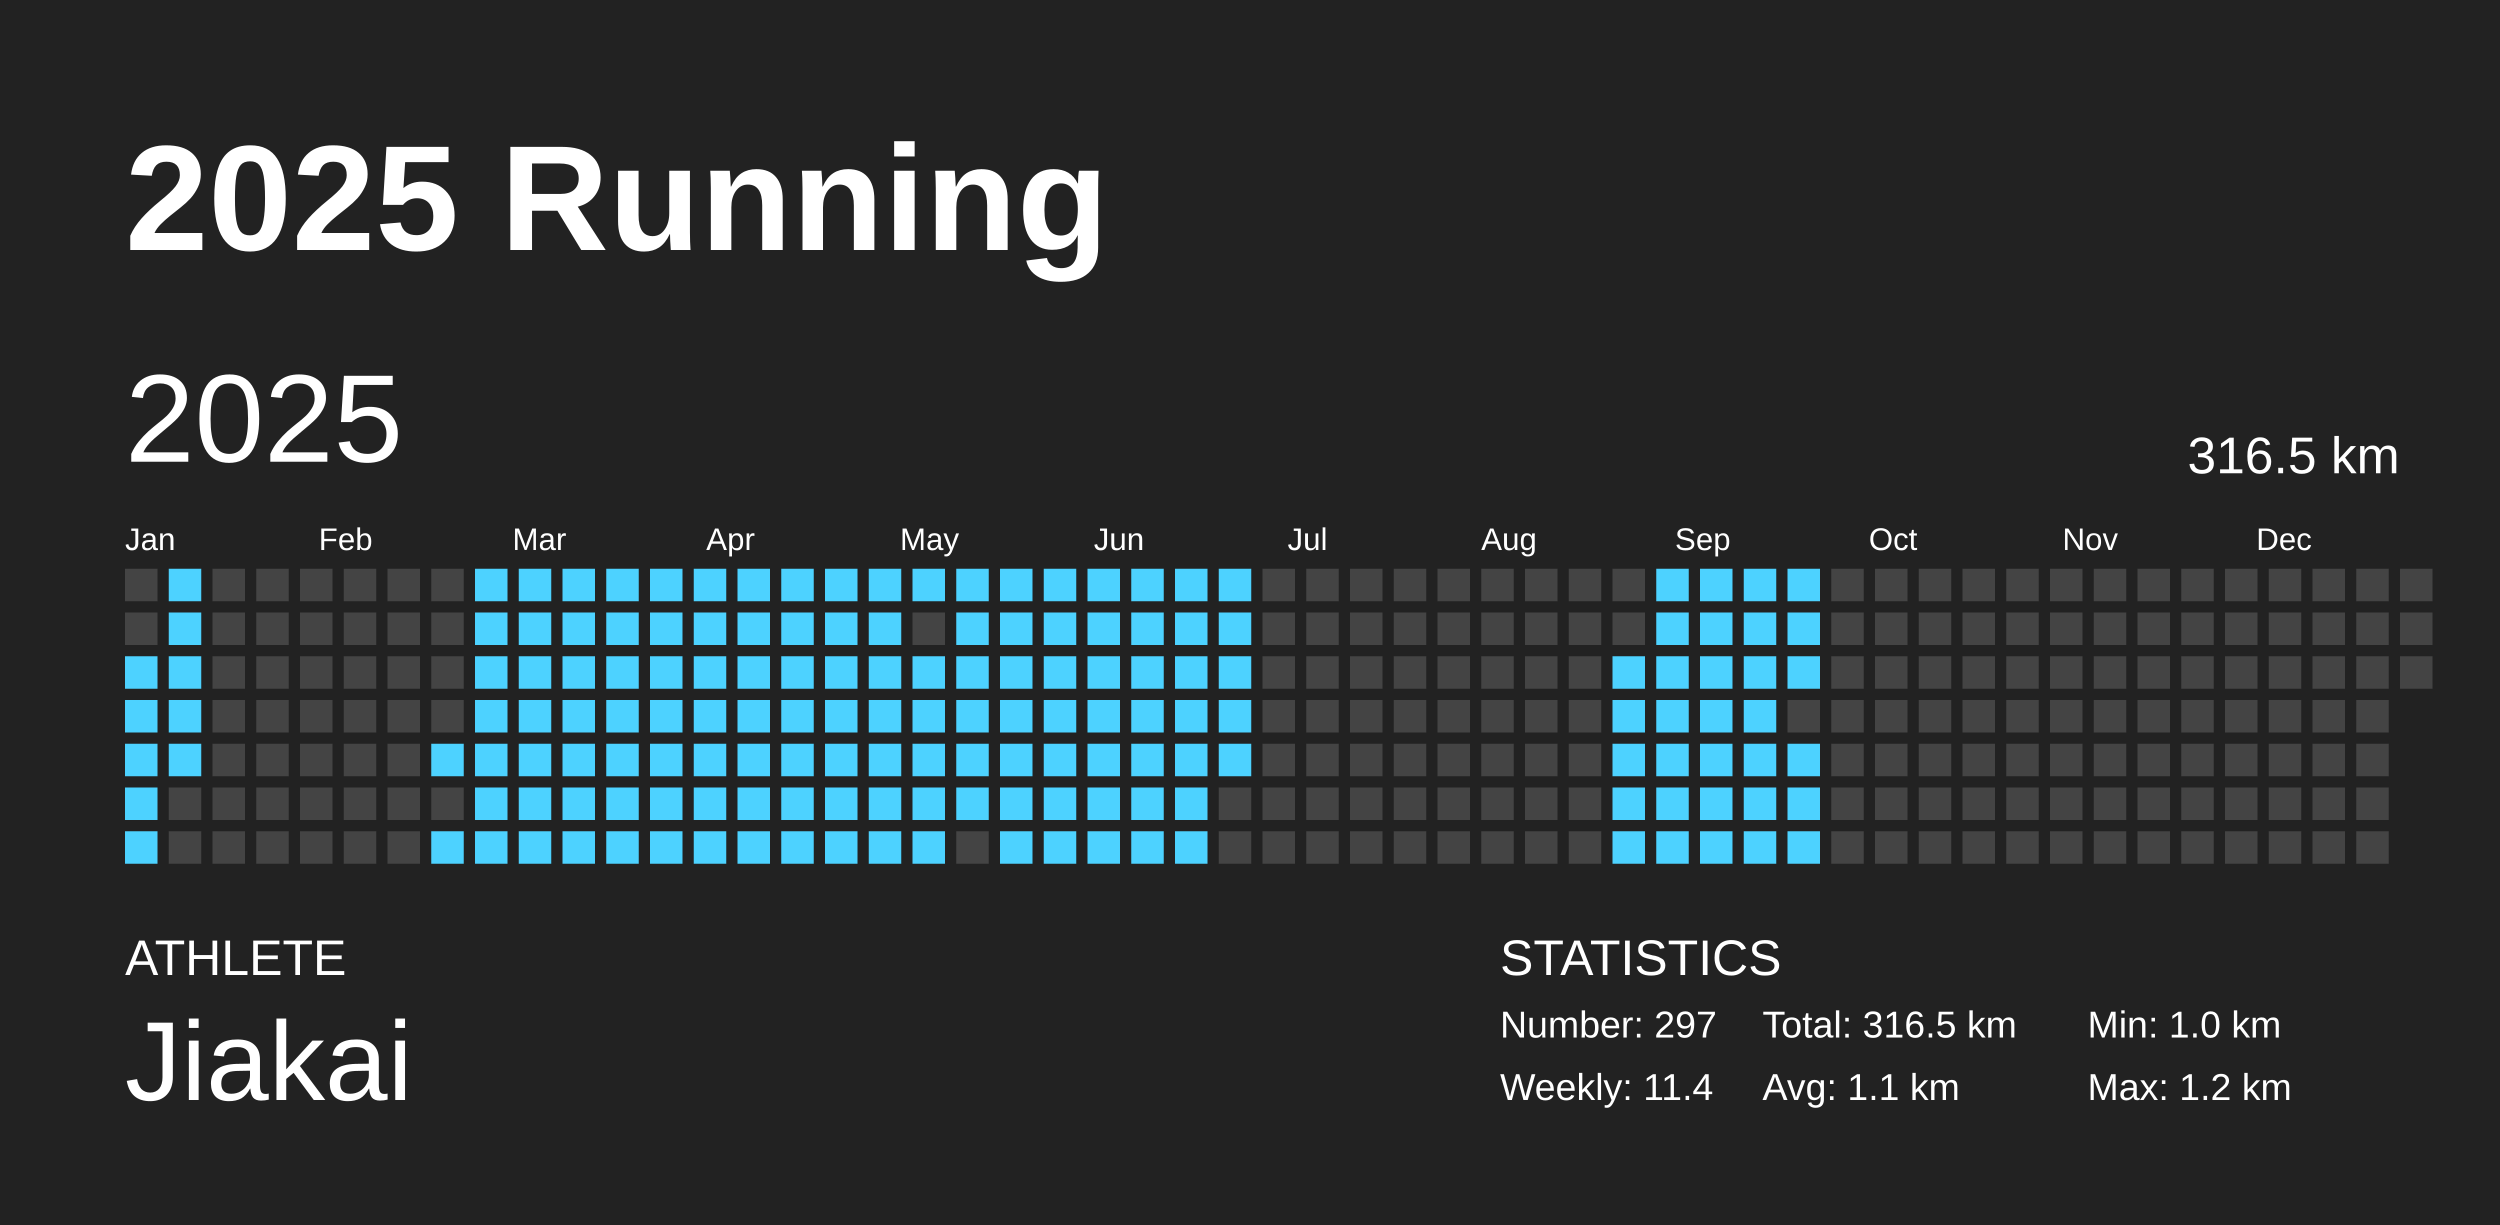
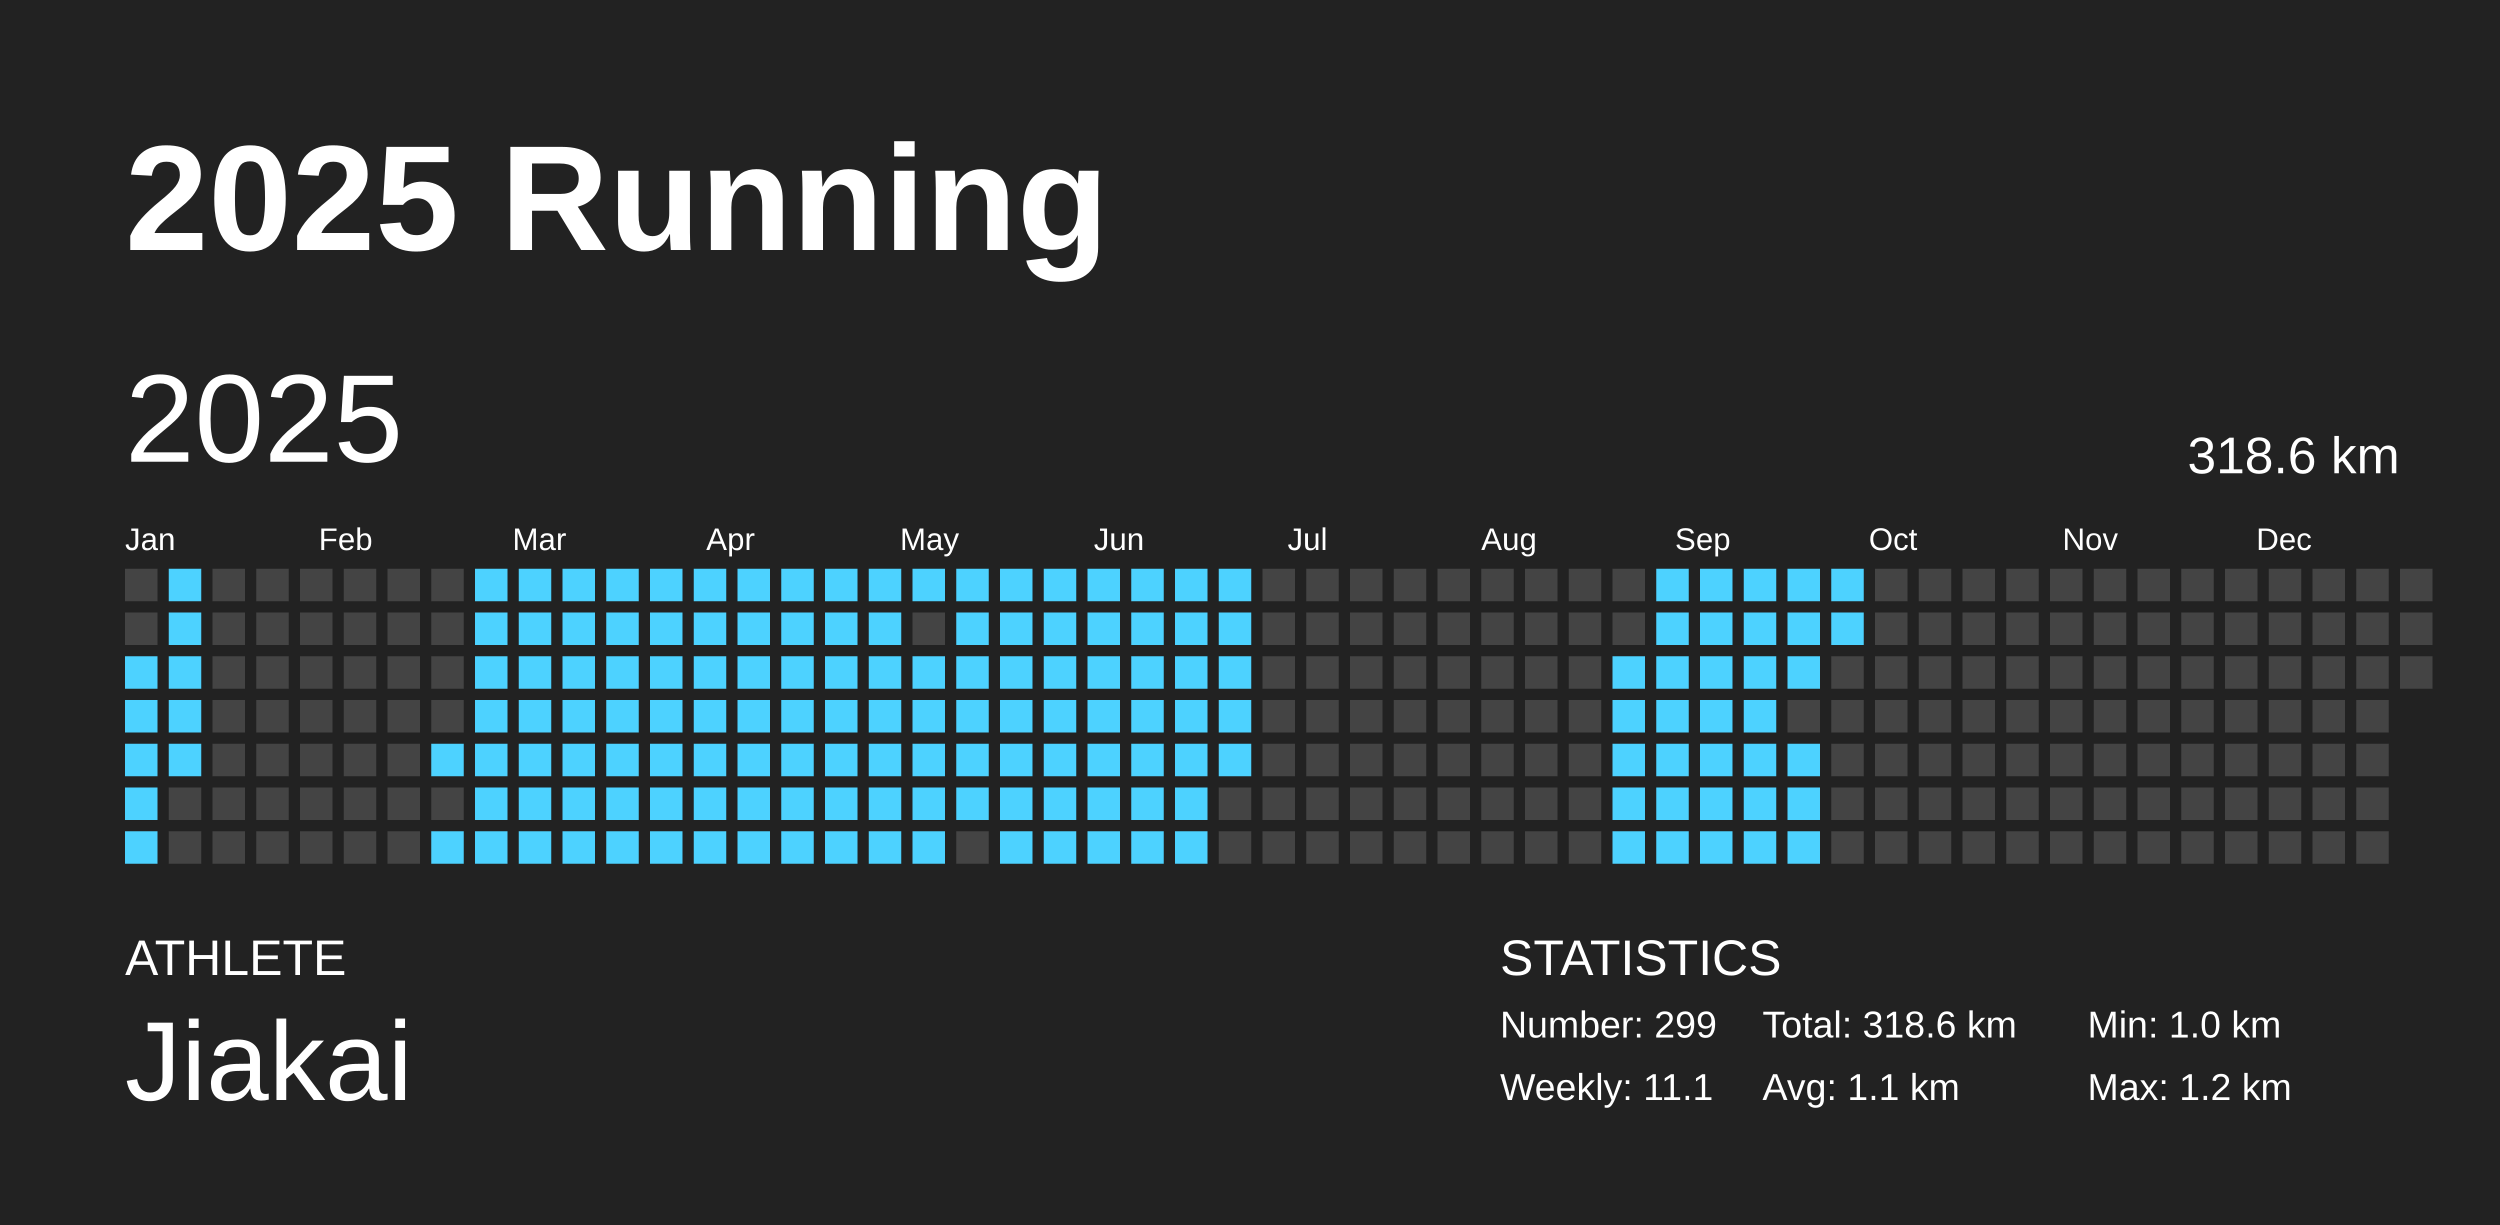
<svg xmlns="http://www.w3.org/2000/svg" baseProfile="full" height="98mm" version="1.1" viewBox="0,0,200,98" width="200mm">
  <defs />
  <rect fill="#222222" height="98" width="200" x="0" y="0" />
  <text fill="#FFFFFF" style="font-size:12px; font-family:Arial; font-weight:bold;" x="10" y="20">2025 Running</text>
  <text fill="#FFFFFF" style="font-size:4px; font-family:Arial" x="10" y="78">ATHLETE</text>
  <text fill="#FFFFFF" style="font-size:9px; font-family:Arial" x="10" y="88">Jiakai</text>
  <text fill="#FFFFFF" style="font-size:4px; font-family:Arial" x="120" y="78">STATISTICS</text>
-   <text fill="#FFFFFF" style="font-size:3px; font-family:Arial" x="120" y="83">Number: 297</text>
-   <text fill="#FFFFFF" style="font-size:3px; font-family:Arial" x="120" y="88">Weekly: 11.4</text>
-   <text fill="#FFFFFF" style="font-size:3px; font-family:Arial" x="141" y="83">Total: 316.5 km</text>
+   <text fill="#FFFFFF" style="font-size:3px; font-family:Arial" x="120" y="83">Number: 299</text>
+   <text fill="#FFFFFF" style="font-size:3px; font-family:Arial" x="120" y="88">Weekly: 11.1</text>
+   <text fill="#FFFFFF" style="font-size:3px; font-family:Arial" x="141" y="83">Total: 318.6 km</text>
  <text fill="#FFFFFF" style="font-size:3px; font-family:Arial" x="141" y="88">Avg: 1.1 km</text>
  <text fill="#FFFFFF" style="font-size:3px; font-family:Arial" x="167" y="83">Min: 1.0 km</text>
  <text fill="#FFFFFF" style="font-size:3px; font-family:Arial" x="167" y="88">Max: 1.2 km</text>
  <text dominant-baseline="hanging" fill="#FFFFFF" style="font-size:10.0px; font-family:Arial;" x="10" y="30">2025</text>
-   <text dominant-baseline="hanging" fill="#FFFFFF" style="font-size:4.125px; font-family:Arial;" x="175" y="35">316.5 km</text>
+   <text dominant-baseline="hanging" fill="#FFFFFF" style="font-size:4.125px; font-family:Arial;" x="175" y="35">318.6 km</text>
  <text fill="#FFFFFF" style="font-size:2.5px; font-family:Arial" x="10.0" y="44">Jan</text>
  <text fill="#FFFFFF" style="font-size:2.5px; font-family:Arial" x="25.5" y="44">Feb</text>
  <text fill="#FFFFFF" style="font-size:2.5px; font-family:Arial" x="41.0" y="44">Mar</text>
  <text fill="#FFFFFF" style="font-size:2.5px; font-family:Arial" x="56.5" y="44">Apr</text>
  <text fill="#FFFFFF" style="font-size:2.5px; font-family:Arial" x="72.0" y="44">May</text>
  <text fill="#FFFFFF" style="font-size:2.5px; font-family:Arial" x="87.5" y="44">Jun</text>
  <text fill="#FFFFFF" style="font-size:2.5px; font-family:Arial" x="103.0" y="44">Jul</text>
  <text fill="#FFFFFF" style="font-size:2.5px; font-family:Arial" x="118.5" y="44">Aug</text>
  <text fill="#FFFFFF" style="font-size:2.5px; font-family:Arial" x="134.0" y="44">Sep</text>
  <text fill="#FFFFFF" style="font-size:2.5px; font-family:Arial" x="149.5" y="44">Oct</text>
  <text fill="#FFFFFF" style="font-size:2.5px; font-family:Arial" x="165.0" y="44">Nov</text>
  <text fill="#FFFFFF" style="font-size:2.5px; font-family:Arial" x="180.5" y="44">Dec</text>
  <rect fill="#444444" height="2.6" width="2.6" x="10.0" y="45.5" />
  <rect fill="#444444" height="2.6" width="2.6" x="10.0" y="49.0" />
  <rect fill="#4dd2ff" height="2.6" width="2.6" x="10.0" y="52.5" />
  <rect fill="#4dd2ff" height="2.6" width="2.6" x="10.0" y="56.0" />
  <rect fill="#4dd2ff" height="2.6" width="2.6" x="10.0" y="59.5" />
  <rect fill="#4dd2ff" height="2.6" width="2.6" x="10.0" y="63.0" />
  <rect fill="#4dd2ff" height="2.6" width="2.6" x="10.0" y="66.5" />
  <rect fill="#4dd2ff" height="2.6" width="2.6" x="13.5" y="45.5" />
  <rect fill="#4dd2ff" height="2.6" width="2.6" x="13.5" y="49.0" />
  <rect fill="#4dd2ff" height="2.6" width="2.6" x="13.5" y="52.5" />
  <rect fill="#4dd2ff" height="2.6" width="2.6" x="13.5" y="56.0" />
  <rect fill="#4dd2ff" height="2.6" width="2.6" x="13.5" y="59.5" />
  <rect fill="#444444" height="2.6" width="2.6" x="13.5" y="63.0" />
  <rect fill="#444444" height="2.6" width="2.6" x="13.5" y="66.5" />
  <rect fill="#444444" height="2.6" width="2.6" x="17.0" y="45.5" />
  <rect fill="#444444" height="2.6" width="2.6" x="17.0" y="49.0" />
  <rect fill="#444444" height="2.6" width="2.6" x="17.0" y="52.5" />
  <rect fill="#444444" height="2.6" width="2.6" x="17.0" y="56.0" />
  <rect fill="#444444" height="2.6" width="2.6" x="17.0" y="59.5" />
  <rect fill="#444444" height="2.6" width="2.6" x="17.0" y="63.0" />
  <rect fill="#444444" height="2.6" width="2.6" x="17.0" y="66.5" />
  <rect fill="#444444" height="2.6" width="2.6" x="20.5" y="45.5" />
  <rect fill="#444444" height="2.6" width="2.6" x="20.5" y="49.0" />
  <rect fill="#444444" height="2.6" width="2.6" x="20.5" y="52.5" />
  <rect fill="#444444" height="2.6" width="2.6" x="20.5" y="56.0" />
  <rect fill="#444444" height="2.6" width="2.6" x="20.5" y="59.5" />
  <rect fill="#444444" height="2.6" width="2.6" x="20.5" y="63.0" />
  <rect fill="#444444" height="2.6" width="2.6" x="20.5" y="66.5" />
  <rect fill="#444444" height="2.6" width="2.6" x="24.0" y="45.5" />
  <rect fill="#444444" height="2.6" width="2.6" x="24.0" y="49.0" />
  <rect fill="#444444" height="2.6" width="2.6" x="24.0" y="52.5" />
  <rect fill="#444444" height="2.6" width="2.6" x="24.0" y="56.0" />
  <rect fill="#444444" height="2.6" width="2.6" x="24.0" y="59.5" />
  <rect fill="#444444" height="2.6" width="2.6" x="24.0" y="63.0" />
  <rect fill="#444444" height="2.6" width="2.6" x="24.0" y="66.5" />
  <rect fill="#444444" height="2.6" width="2.6" x="27.5" y="45.5" />
  <rect fill="#444444" height="2.6" width="2.6" x="27.5" y="49.0" />
  <rect fill="#444444" height="2.6" width="2.6" x="27.5" y="52.5" />
  <rect fill="#444444" height="2.6" width="2.6" x="27.5" y="56.0" />
  <rect fill="#444444" height="2.6" width="2.6" x="27.5" y="59.5" />
  <rect fill="#444444" height="2.6" width="2.6" x="27.5" y="63.0" />
  <rect fill="#444444" height="2.6" width="2.6" x="27.5" y="66.5" />
  <rect fill="#444444" height="2.6" width="2.6" x="31.0" y="45.5" />
  <rect fill="#444444" height="2.6" width="2.6" x="31.0" y="49.0" />
  <rect fill="#444444" height="2.6" width="2.6" x="31.0" y="52.5" />
  <rect fill="#444444" height="2.6" width="2.6" x="31.0" y="56.0" />
  <rect fill="#444444" height="2.6" width="2.6" x="31.0" y="59.5" />
  <rect fill="#444444" height="2.6" width="2.6" x="31.0" y="63.0" />
  <rect fill="#444444" height="2.6" width="2.6" x="31.0" y="66.5" />
  <rect fill="#444444" height="2.6" width="2.6" x="34.5" y="45.5" />
  <rect fill="#444444" height="2.6" width="2.6" x="34.5" y="49.0" />
  <rect fill="#444444" height="2.6" width="2.6" x="34.5" y="52.5" />
  <rect fill="#444444" height="2.6" width="2.6" x="34.5" y="56.0" />
  <rect fill="#4dd2ff" height="2.6" width="2.6" x="34.5" y="59.5" />
  <rect fill="#444444" height="2.6" width="2.6" x="34.5" y="63.0" />
  <rect fill="#4dd2ff" height="2.6" width="2.6" x="34.5" y="66.5" />
  <rect fill="#4dd2ff" height="2.6" width="2.6" x="38.0" y="45.5" />
  <rect fill="#4dd2ff" height="2.6" width="2.6" x="38.0" y="49.0" />
  <rect fill="#4dd2ff" height="2.6" width="2.6" x="38.0" y="52.5" />
  <rect fill="#4dd2ff" height="2.6" width="2.6" x="38.0" y="56.0" />
  <rect fill="#4dd2ff" height="2.6" width="2.6" x="38.0" y="59.5" />
  <rect fill="#4dd2ff" height="2.6" width="2.6" x="38.0" y="63.0" />
  <rect fill="#4dd2ff" height="2.6" width="2.6" x="38.0" y="66.5" />
  <rect fill="#4dd2ff" height="2.6" width="2.6" x="41.5" y="45.5" />
  <rect fill="#4dd2ff" height="2.6" width="2.6" x="41.5" y="49.0" />
  <rect fill="#4dd2ff" height="2.6" width="2.6" x="41.5" y="52.5" />
  <rect fill="#4dd2ff" height="2.6" width="2.6" x="41.5" y="56.0" />
  <rect fill="#4dd2ff" height="2.6" width="2.6" x="41.5" y="59.5" />
  <rect fill="#4dd2ff" height="2.6" width="2.6" x="41.5" y="63.0" />
  <rect fill="#4dd2ff" height="2.6" width="2.6" x="41.5" y="66.5" />
  <rect fill="#4dd2ff" height="2.6" width="2.6" x="45.0" y="45.5" />
  <rect fill="#4dd2ff" height="2.6" width="2.6" x="45.0" y="49.0" />
  <rect fill="#4dd2ff" height="2.6" width="2.6" x="45.0" y="52.5" />
  <rect fill="#4dd2ff" height="2.6" width="2.6" x="45.0" y="56.0" />
  <rect fill="#4dd2ff" height="2.6" width="2.6" x="45.0" y="59.5" />
  <rect fill="#4dd2ff" height="2.6" width="2.6" x="45.0" y="63.0" />
  <rect fill="#4dd2ff" height="2.6" width="2.6" x="45.0" y="66.5" />
  <rect fill="#4dd2ff" height="2.6" width="2.6" x="48.5" y="45.5" />
  <rect fill="#4dd2ff" height="2.6" width="2.6" x="48.5" y="49.0" />
  <rect fill="#4dd2ff" height="2.6" width="2.6" x="48.5" y="52.5" />
  <rect fill="#4dd2ff" height="2.6" width="2.6" x="48.5" y="56.0" />
  <rect fill="#4dd2ff" height="2.6" width="2.6" x="48.5" y="59.5" />
  <rect fill="#4dd2ff" height="2.6" width="2.6" x="48.5" y="63.0" />
  <rect fill="#4dd2ff" height="2.6" width="2.6" x="48.5" y="66.5" />
  <rect fill="#4dd2ff" height="2.6" width="2.6" x="52.0" y="45.5" />
  <rect fill="#4dd2ff" height="2.6" width="2.6" x="52.0" y="49.0" />
  <rect fill="#4dd2ff" height="2.6" width="2.6" x="52.0" y="52.5" />
  <rect fill="#4dd2ff" height="2.6" width="2.6" x="52.0" y="56.0" />
  <rect fill="#4dd2ff" height="2.6" width="2.6" x="52.0" y="59.5" />
  <rect fill="#4dd2ff" height="2.6" width="2.6" x="52.0" y="63.0" />
  <rect fill="#4dd2ff" height="2.6" width="2.6" x="52.0" y="66.5" />
  <rect fill="#4dd2ff" height="2.6" width="2.6" x="55.5" y="45.5" />
  <rect fill="#4dd2ff" height="2.6" width="2.6" x="55.5" y="49.0" />
  <rect fill="#4dd2ff" height="2.6" width="2.6" x="55.5" y="52.5" />
  <rect fill="#4dd2ff" height="2.6" width="2.6" x="55.5" y="56.0" />
  <rect fill="#4dd2ff" height="2.6" width="2.6" x="55.5" y="59.5" />
  <rect fill="#4dd2ff" height="2.6" width="2.6" x="55.5" y="63.0" />
  <rect fill="#4dd2ff" height="2.6" width="2.6" x="55.5" y="66.5" />
  <rect fill="#4dd2ff" height="2.6" width="2.6" x="59.0" y="45.5" />
  <rect fill="#4dd2ff" height="2.6" width="2.6" x="59.0" y="49.0" />
  <rect fill="#4dd2ff" height="2.6" width="2.6" x="59.0" y="52.5" />
  <rect fill="#4dd2ff" height="2.6" width="2.6" x="59.0" y="56.0" />
  <rect fill="#4dd2ff" height="2.6" width="2.6" x="59.0" y="59.5" />
  <rect fill="#4dd2ff" height="2.6" width="2.6" x="59.0" y="63.0" />
  <rect fill="#4dd2ff" height="2.6" width="2.6" x="59.0" y="66.5" />
  <rect fill="#4dd2ff" height="2.6" width="2.6" x="62.5" y="45.5" />
  <rect fill="#4dd2ff" height="2.6" width="2.6" x="62.5" y="49.0" />
  <rect fill="#4dd2ff" height="2.6" width="2.6" x="62.5" y="52.5" />
  <rect fill="#4dd2ff" height="2.6" width="2.6" x="62.5" y="56.0" />
  <rect fill="#4dd2ff" height="2.6" width="2.6" x="62.5" y="59.5" />
  <rect fill="#4dd2ff" height="2.6" width="2.6" x="62.5" y="63.0" />
  <rect fill="#4dd2ff" height="2.6" width="2.6" x="62.5" y="66.5" />
  <rect fill="#4dd2ff" height="2.6" width="2.6" x="66.0" y="45.5" />
  <rect fill="#4dd2ff" height="2.6" width="2.6" x="66.0" y="49.0" />
  <rect fill="#4dd2ff" height="2.6" width="2.6" x="66.0" y="52.5" />
  <rect fill="#4dd2ff" height="2.6" width="2.6" x="66.0" y="56.0" />
  <rect fill="#4dd2ff" height="2.6" width="2.6" x="66.0" y="59.5" />
  <rect fill="#4dd2ff" height="2.6" width="2.6" x="66.0" y="63.0" />
  <rect fill="#4dd2ff" height="2.6" width="2.6" x="66.0" y="66.5" />
  <rect fill="#4dd2ff" height="2.6" width="2.6" x="69.5" y="45.5" />
  <rect fill="#4dd2ff" height="2.6" width="2.6" x="69.5" y="49.0" />
  <rect fill="#4dd2ff" height="2.6" width="2.6" x="69.5" y="52.5" />
  <rect fill="#4dd2ff" height="2.6" width="2.6" x="69.5" y="56.0" />
  <rect fill="#4dd2ff" height="2.6" width="2.6" x="69.5" y="59.5" />
  <rect fill="#4dd2ff" height="2.6" width="2.6" x="69.5" y="63.0" />
  <rect fill="#4dd2ff" height="2.6" width="2.6" x="69.5" y="66.5" />
  <rect fill="#4dd2ff" height="2.6" width="2.6" x="73.0" y="45.5" />
  <rect fill="#444444" height="2.6" width="2.6" x="73.0" y="49.0" />
  <rect fill="#4dd2ff" height="2.6" width="2.6" x="73.0" y="52.5" />
  <rect fill="#4dd2ff" height="2.6" width="2.6" x="73.0" y="56.0" />
  <rect fill="#4dd2ff" height="2.6" width="2.6" x="73.0" y="59.5" />
  <rect fill="#4dd2ff" height="2.6" width="2.6" x="73.0" y="63.0" />
  <rect fill="#4dd2ff" height="2.6" width="2.6" x="73.0" y="66.5" />
  <rect fill="#4dd2ff" height="2.6" width="2.6" x="76.5" y="45.5" />
  <rect fill="#4dd2ff" height="2.6" width="2.6" x="76.5" y="49.0" />
  <rect fill="#4dd2ff" height="2.6" width="2.6" x="76.5" y="52.5" />
  <rect fill="#4dd2ff" height="2.6" width="2.6" x="76.5" y="56.0" />
  <rect fill="#4dd2ff" height="2.6" width="2.6" x="76.5" y="59.5" />
  <rect fill="#4dd2ff" height="2.6" width="2.6" x="76.5" y="63.0" />
  <rect fill="#444444" height="2.6" width="2.6" x="76.5" y="66.5" />
  <rect fill="#4dd2ff" height="2.6" width="2.6" x="80.0" y="45.5" />
  <rect fill="#4dd2ff" height="2.6" width="2.6" x="80.0" y="49.0" />
  <rect fill="#4dd2ff" height="2.6" width="2.6" x="80.0" y="52.5" />
  <rect fill="#4dd2ff" height="2.6" width="2.6" x="80.0" y="56.0" />
  <rect fill="#4dd2ff" height="2.6" width="2.6" x="80.0" y="59.5" />
  <rect fill="#4dd2ff" height="2.6" width="2.6" x="80.0" y="63.0" />
  <rect fill="#4dd2ff" height="2.6" width="2.6" x="80.0" y="66.5" />
  <rect fill="#4dd2ff" height="2.6" width="2.6" x="83.5" y="45.5" />
  <rect fill="#4dd2ff" height="2.6" width="2.6" x="83.5" y="49.0" />
  <rect fill="#4dd2ff" height="2.6" width="2.6" x="83.5" y="52.5" />
  <rect fill="#4dd2ff" height="2.6" width="2.6" x="83.5" y="56.0" />
  <rect fill="#4dd2ff" height="2.6" width="2.6" x="83.5" y="59.5" />
  <rect fill="#4dd2ff" height="2.6" width="2.6" x="83.5" y="63.0" />
  <rect fill="#4dd2ff" height="2.6" width="2.6" x="83.5" y="66.5" />
  <rect fill="#4dd2ff" height="2.6" width="2.6" x="87.0" y="45.5" />
  <rect fill="#4dd2ff" height="2.6" width="2.6" x="87.0" y="49.0" />
  <rect fill="#4dd2ff" height="2.6" width="2.6" x="87.0" y="52.5" />
  <rect fill="#4dd2ff" height="2.6" width="2.6" x="87.0" y="56.0" />
  <rect fill="#4dd2ff" height="2.6" width="2.6" x="87.0" y="59.5" />
  <rect fill="#4dd2ff" height="2.6" width="2.6" x="87.0" y="63.0" />
  <rect fill="#4dd2ff" height="2.6" width="2.6" x="87.0" y="66.5" />
  <rect fill="#4dd2ff" height="2.6" width="2.6" x="90.5" y="45.5" />
  <rect fill="#4dd2ff" height="2.6" width="2.6" x="90.5" y="49.0" />
  <rect fill="#4dd2ff" height="2.6" width="2.6" x="90.5" y="52.5" />
  <rect fill="#4dd2ff" height="2.6" width="2.6" x="90.5" y="56.0" />
  <rect fill="#4dd2ff" height="2.6" width="2.6" x="90.5" y="59.5" />
  <rect fill="#4dd2ff" height="2.6" width="2.6" x="90.5" y="63.0" />
  <rect fill="#4dd2ff" height="2.6" width="2.6" x="90.5" y="66.5" />
  <rect fill="#4dd2ff" height="2.6" width="2.6" x="94.0" y="45.5" />
  <rect fill="#4dd2ff" height="2.6" width="2.6" x="94.0" y="49.0" />
  <rect fill="#4dd2ff" height="2.6" width="2.6" x="94.0" y="52.5" />
  <rect fill="#4dd2ff" height="2.6" width="2.6" x="94.0" y="56.0" />
  <rect fill="#4dd2ff" height="2.6" width="2.6" x="94.0" y="59.5" />
  <rect fill="#4dd2ff" height="2.6" width="2.6" x="94.0" y="63.0" />
  <rect fill="#4dd2ff" height="2.6" width="2.6" x="94.0" y="66.5" />
  <rect fill="#4dd2ff" height="2.6" width="2.6" x="97.5" y="45.5" />
  <rect fill="#4dd2ff" height="2.6" width="2.6" x="97.5" y="49.0" />
  <rect fill="#4dd2ff" height="2.6" width="2.6" x="97.5" y="52.5" />
  <rect fill="#4dd2ff" height="2.6" width="2.6" x="97.5" y="56.0" />
  <rect fill="#4dd2ff" height="2.6" width="2.6" x="97.5" y="59.5" />
  <rect fill="#444444" height="2.6" width="2.6" x="97.5" y="63.0" />
  <rect fill="#444444" height="2.6" width="2.6" x="97.5" y="66.5" />
  <rect fill="#444444" height="2.6" width="2.6" x="101.0" y="45.5" />
  <rect fill="#444444" height="2.6" width="2.6" x="101.0" y="49.0" />
  <rect fill="#444444" height="2.6" width="2.6" x="101.0" y="52.5" />
  <rect fill="#444444" height="2.6" width="2.6" x="101.0" y="56.0" />
  <rect fill="#444444" height="2.6" width="2.6" x="101.0" y="59.5" />
  <rect fill="#444444" height="2.6" width="2.6" x="101.0" y="63.0" />
  <rect fill="#444444" height="2.6" width="2.6" x="101.0" y="66.5" />
  <rect fill="#444444" height="2.6" width="2.6" x="104.5" y="45.5" />
  <rect fill="#444444" height="2.6" width="2.6" x="104.5" y="49.0" />
  <rect fill="#444444" height="2.6" width="2.6" x="104.5" y="52.5" />
  <rect fill="#444444" height="2.6" width="2.6" x="104.5" y="56.0" />
  <rect fill="#444444" height="2.6" width="2.6" x="104.5" y="59.5" />
  <rect fill="#444444" height="2.6" width="2.6" x="104.5" y="63.0" />
  <rect fill="#444444" height="2.6" width="2.6" x="104.5" y="66.5" />
  <rect fill="#444444" height="2.6" width="2.6" x="108.0" y="45.5" />
  <rect fill="#444444" height="2.6" width="2.6" x="108.0" y="49.0" />
  <rect fill="#444444" height="2.6" width="2.6" x="108.0" y="52.5" />
  <rect fill="#444444" height="2.6" width="2.6" x="108.0" y="56.0" />
  <rect fill="#444444" height="2.6" width="2.6" x="108.0" y="59.5" />
  <rect fill="#444444" height="2.6" width="2.6" x="108.0" y="63.0" />
  <rect fill="#444444" height="2.6" width="2.6" x="108.0" y="66.5" />
  <rect fill="#444444" height="2.6" width="2.6" x="111.5" y="45.5" />
  <rect fill="#444444" height="2.6" width="2.6" x="111.5" y="49.0" />
  <rect fill="#444444" height="2.6" width="2.6" x="111.5" y="52.5" />
  <rect fill="#444444" height="2.6" width="2.6" x="111.5" y="56.0" />
  <rect fill="#444444" height="2.6" width="2.6" x="111.5" y="59.5" />
  <rect fill="#444444" height="2.6" width="2.6" x="111.5" y="63.0" />
  <rect fill="#444444" height="2.6" width="2.6" x="111.5" y="66.5" />
  <rect fill="#444444" height="2.6" width="2.6" x="115.0" y="45.5" />
  <rect fill="#444444" height="2.6" width="2.6" x="115.0" y="49.0" />
  <rect fill="#444444" height="2.6" width="2.6" x="115.0" y="52.5" />
  <rect fill="#444444" height="2.6" width="2.6" x="115.0" y="56.0" />
  <rect fill="#444444" height="2.6" width="2.6" x="115.0" y="59.5" />
  <rect fill="#444444" height="2.6" width="2.6" x="115.0" y="63.0" />
  <rect fill="#444444" height="2.6" width="2.6" x="115.0" y="66.5" />
  <rect fill="#444444" height="2.6" width="2.6" x="118.5" y="45.5" />
  <rect fill="#444444" height="2.6" width="2.6" x="118.5" y="49.0" />
  <rect fill="#444444" height="2.6" width="2.6" x="118.5" y="52.5" />
  <rect fill="#444444" height="2.6" width="2.6" x="118.5" y="56.0" />
  <rect fill="#444444" height="2.6" width="2.6" x="118.5" y="59.5" />
  <rect fill="#444444" height="2.6" width="2.6" x="118.5" y="63.0" />
  <rect fill="#444444" height="2.6" width="2.6" x="118.5" y="66.5" />
  <rect fill="#444444" height="2.6" width="2.6" x="122.0" y="45.5" />
  <rect fill="#444444" height="2.6" width="2.6" x="122.0" y="49.0" />
  <rect fill="#444444" height="2.6" width="2.6" x="122.0" y="52.5" />
  <rect fill="#444444" height="2.6" width="2.6" x="122.0" y="56.0" />
  <rect fill="#444444" height="2.6" width="2.6" x="122.0" y="59.5" />
  <rect fill="#444444" height="2.6" width="2.6" x="122.0" y="63.0" />
  <rect fill="#444444" height="2.6" width="2.6" x="122.0" y="66.5" />
  <rect fill="#444444" height="2.6" width="2.6" x="125.5" y="45.5" />
  <rect fill="#444444" height="2.6" width="2.6" x="125.5" y="49.0" />
  <rect fill="#444444" height="2.6" width="2.6" x="125.5" y="52.5" />
  <rect fill="#444444" height="2.6" width="2.6" x="125.5" y="56.0" />
  <rect fill="#444444" height="2.6" width="2.6" x="125.5" y="59.5" />
  <rect fill="#444444" height="2.6" width="2.6" x="125.5" y="63.0" />
  <rect fill="#444444" height="2.6" width="2.6" x="125.5" y="66.5" />
  <rect fill="#444444" height="2.6" width="2.6" x="129.0" y="45.5" />
  <rect fill="#444444" height="2.6" width="2.6" x="129.0" y="49.0" />
  <rect fill="#4dd2ff" height="2.6" width="2.6" x="129.0" y="52.5" />
  <rect fill="#4dd2ff" height="2.6" width="2.6" x="129.0" y="56.0" />
  <rect fill="#4dd2ff" height="2.6" width="2.6" x="129.0" y="59.5" />
  <rect fill="#4dd2ff" height="2.6" width="2.6" x="129.0" y="63.0" />
  <rect fill="#4dd2ff" height="2.6" width="2.6" x="129.0" y="66.5" />
  <rect fill="#4dd2ff" height="2.6" width="2.6" x="132.5" y="45.5" />
  <rect fill="#4dd2ff" height="2.6" width="2.6" x="132.5" y="49.0" />
  <rect fill="#4dd2ff" height="2.6" width="2.6" x="132.5" y="52.5" />
  <rect fill="#4dd2ff" height="2.6" width="2.6" x="132.5" y="56.0" />
  <rect fill="#4dd2ff" height="2.6" width="2.6" x="132.5" y="59.5" />
  <rect fill="#4dd2ff" height="2.6" width="2.6" x="132.5" y="63.0" />
  <rect fill="#4dd2ff" height="2.6" width="2.6" x="132.5" y="66.5" />
  <rect fill="#4dd2ff" height="2.6" width="2.6" x="136.0" y="45.5" />
  <rect fill="#4dd2ff" height="2.6" width="2.6" x="136.0" y="49.0" />
  <rect fill="#4dd2ff" height="2.6" width="2.6" x="136.0" y="52.5" />
  <rect fill="#4dd2ff" height="2.6" width="2.6" x="136.0" y="56.0" />
  <rect fill="#4dd2ff" height="2.6" width="2.6" x="136.0" y="59.5" />
  <rect fill="#4dd2ff" height="2.6" width="2.6" x="136.0" y="63.0" />
  <rect fill="#4dd2ff" height="2.6" width="2.6" x="136.0" y="66.5" />
  <rect fill="#4dd2ff" height="2.6" width="2.6" x="139.5" y="45.5" />
  <rect fill="#4dd2ff" height="2.6" width="2.6" x="139.5" y="49.0" />
  <rect fill="#4dd2ff" height="2.6" width="2.6" x="139.5" y="52.5" />
  <rect fill="#4dd2ff" height="2.6" width="2.6" x="139.5" y="56.0" />
  <rect fill="#4dd2ff" height="2.6" width="2.6" x="139.5" y="59.5" />
  <rect fill="#4dd2ff" height="2.6" width="2.6" x="139.5" y="63.0" />
  <rect fill="#4dd2ff" height="2.6" width="2.6" x="139.5" y="66.5" />
  <rect fill="#4dd2ff" height="2.6" width="2.6" x="143.0" y="45.5" />
  <rect fill="#4dd2ff" height="2.6" width="2.6" x="143.0" y="49.0" />
  <rect fill="#4dd2ff" height="2.6" width="2.6" x="143.0" y="52.5" />
  <rect fill="#444444" height="2.6" width="2.6" x="143.0" y="56.0" />
  <rect fill="#4dd2ff" height="2.6" width="2.6" x="143.0" y="59.5" />
  <rect fill="#4dd2ff" height="2.6" width="2.6" x="143.0" y="63.0" />
  <rect fill="#4dd2ff" height="2.6" width="2.6" x="143.0" y="66.5" />
-   <rect fill="#444444" height="2.6" width="2.6" x="146.5" y="45.5" />
-   <rect fill="#444444" height="2.6" width="2.6" x="146.5" y="49.0" />
+   <rect fill="#4dd2ff" height="2.6" width="2.6" x="146.5" y="45.5" />
+   <rect fill="#4dd2ff" height="2.6" width="2.6" x="146.5" y="49.0" />
  <rect fill="#444444" height="2.6" width="2.6" x="146.5" y="52.5" />
  <rect fill="#444444" height="2.6" width="2.6" x="146.5" y="56.0" />
  <rect fill="#444444" height="2.6" width="2.6" x="146.5" y="59.5" />
  <rect fill="#444444" height="2.6" width="2.6" x="146.5" y="63.0" />
  <rect fill="#444444" height="2.6" width="2.6" x="146.5" y="66.5" />
  <rect fill="#444444" height="2.6" width="2.6" x="150.0" y="45.5" />
  <rect fill="#444444" height="2.6" width="2.6" x="150.0" y="49.0" />
  <rect fill="#444444" height="2.6" width="2.6" x="150.0" y="52.5" />
  <rect fill="#444444" height="2.6" width="2.6" x="150.0" y="56.0" />
  <rect fill="#444444" height="2.6" width="2.6" x="150.0" y="59.5" />
  <rect fill="#444444" height="2.6" width="2.6" x="150.0" y="63.0" />
  <rect fill="#444444" height="2.6" width="2.6" x="150.0" y="66.5" />
  <rect fill="#444444" height="2.6" width="2.6" x="153.5" y="45.5" />
  <rect fill="#444444" height="2.6" width="2.6" x="153.5" y="49.0" />
  <rect fill="#444444" height="2.6" width="2.6" x="153.5" y="52.5" />
  <rect fill="#444444" height="2.6" width="2.6" x="153.5" y="56.0" />
  <rect fill="#444444" height="2.6" width="2.6" x="153.5" y="59.5" />
  <rect fill="#444444" height="2.6" width="2.6" x="153.5" y="63.0" />
  <rect fill="#444444" height="2.6" width="2.6" x="153.5" y="66.5" />
  <rect fill="#444444" height="2.6" width="2.6" x="157.0" y="45.5" />
  <rect fill="#444444" height="2.6" width="2.6" x="157.0" y="49.0" />
  <rect fill="#444444" height="2.6" width="2.6" x="157.0" y="52.5" />
  <rect fill="#444444" height="2.6" width="2.6" x="157.0" y="56.0" />
  <rect fill="#444444" height="2.6" width="2.6" x="157.0" y="59.5" />
  <rect fill="#444444" height="2.6" width="2.6" x="157.0" y="63.0" />
  <rect fill="#444444" height="2.6" width="2.6" x="157.0" y="66.5" />
  <rect fill="#444444" height="2.6" width="2.6" x="160.5" y="45.5" />
  <rect fill="#444444" height="2.6" width="2.6" x="160.5" y="49.0" />
  <rect fill="#444444" height="2.6" width="2.6" x="160.5" y="52.5" />
  <rect fill="#444444" height="2.6" width="2.6" x="160.5" y="56.0" />
  <rect fill="#444444" height="2.6" width="2.6" x="160.5" y="59.5" />
  <rect fill="#444444" height="2.6" width="2.6" x="160.5" y="63.0" />
  <rect fill="#444444" height="2.6" width="2.6" x="160.5" y="66.5" />
  <rect fill="#444444" height="2.6" width="2.6" x="164.0" y="45.5" />
  <rect fill="#444444" height="2.6" width="2.6" x="164.0" y="49.0" />
  <rect fill="#444444" height="2.6" width="2.6" x="164.0" y="52.5" />
  <rect fill="#444444" height="2.6" width="2.6" x="164.0" y="56.0" />
  <rect fill="#444444" height="2.6" width="2.6" x="164.0" y="59.5" />
  <rect fill="#444444" height="2.6" width="2.6" x="164.0" y="63.0" />
  <rect fill="#444444" height="2.6" width="2.6" x="164.0" y="66.5" />
  <rect fill="#444444" height="2.6" width="2.6" x="167.5" y="45.5" />
  <rect fill="#444444" height="2.6" width="2.6" x="167.5" y="49.0" />
  <rect fill="#444444" height="2.6" width="2.6" x="167.5" y="52.5" />
  <rect fill="#444444" height="2.6" width="2.6" x="167.5" y="56.0" />
  <rect fill="#444444" height="2.6" width="2.6" x="167.5" y="59.5" />
  <rect fill="#444444" height="2.6" width="2.6" x="167.5" y="63.0" />
  <rect fill="#444444" height="2.6" width="2.6" x="167.5" y="66.5" />
  <rect fill="#444444" height="2.6" width="2.6" x="171.0" y="45.5" />
  <rect fill="#444444" height="2.6" width="2.6" x="171.0" y="49.0" />
  <rect fill="#444444" height="2.6" width="2.6" x="171.0" y="52.5" />
  <rect fill="#444444" height="2.6" width="2.6" x="171.0" y="56.0" />
  <rect fill="#444444" height="2.6" width="2.6" x="171.0" y="59.5" />
  <rect fill="#444444" height="2.6" width="2.6" x="171.0" y="63.0" />
  <rect fill="#444444" height="2.6" width="2.6" x="171.0" y="66.5" />
  <rect fill="#444444" height="2.6" width="2.6" x="174.5" y="45.5" />
  <rect fill="#444444" height="2.6" width="2.6" x="174.5" y="49.0" />
  <rect fill="#444444" height="2.6" width="2.6" x="174.5" y="52.5" />
  <rect fill="#444444" height="2.6" width="2.6" x="174.5" y="56.0" />
  <rect fill="#444444" height="2.6" width="2.6" x="174.5" y="59.5" />
  <rect fill="#444444" height="2.6" width="2.6" x="174.5" y="63.0" />
  <rect fill="#444444" height="2.6" width="2.6" x="174.5" y="66.5" />
  <rect fill="#444444" height="2.6" width="2.6" x="178.0" y="45.5" />
  <rect fill="#444444" height="2.6" width="2.6" x="178.0" y="49.0" />
  <rect fill="#444444" height="2.6" width="2.6" x="178.0" y="52.5" />
  <rect fill="#444444" height="2.6" width="2.6" x="178.0" y="56.0" />
  <rect fill="#444444" height="2.6" width="2.6" x="178.0" y="59.5" />
  <rect fill="#444444" height="2.6" width="2.6" x="178.0" y="63.0" />
  <rect fill="#444444" height="2.6" width="2.6" x="178.0" y="66.5" />
  <rect fill="#444444" height="2.6" width="2.6" x="181.5" y="45.5" />
  <rect fill="#444444" height="2.6" width="2.6" x="181.5" y="49.0" />
  <rect fill="#444444" height="2.6" width="2.6" x="181.5" y="52.5" />
  <rect fill="#444444" height="2.6" width="2.6" x="181.5" y="56.0" />
  <rect fill="#444444" height="2.6" width="2.6" x="181.5" y="59.5" />
  <rect fill="#444444" height="2.6" width="2.6" x="181.5" y="63.0" />
  <rect fill="#444444" height="2.6" width="2.6" x="181.5" y="66.5" />
  <rect fill="#444444" height="2.6" width="2.6" x="185.0" y="45.5" />
  <rect fill="#444444" height="2.6" width="2.6" x="185.0" y="49.0" />
  <rect fill="#444444" height="2.6" width="2.6" x="185.0" y="52.5" />
  <rect fill="#444444" height="2.6" width="2.6" x="185.0" y="56.0" />
  <rect fill="#444444" height="2.6" width="2.6" x="185.0" y="59.5" />
  <rect fill="#444444" height="2.6" width="2.6" x="185.0" y="63.0" />
  <rect fill="#444444" height="2.6" width="2.6" x="185.0" y="66.5" />
  <rect fill="#444444" height="2.6" width="2.6" x="188.5" y="45.5" />
  <rect fill="#444444" height="2.6" width="2.6" x="188.5" y="49.0" />
  <rect fill="#444444" height="2.6" width="2.6" x="188.5" y="52.5" />
  <rect fill="#444444" height="2.6" width="2.6" x="188.5" y="56.0" />
  <rect fill="#444444" height="2.6" width="2.6" x="188.5" y="59.5" />
  <rect fill="#444444" height="2.6" width="2.6" x="188.5" y="63.0" />
  <rect fill="#444444" height="2.6" width="2.6" x="188.5" y="66.5" />
  <rect fill="#444444" height="2.6" width="2.6" x="192.0" y="45.5" />
  <rect fill="#444444" height="2.6" width="2.6" x="192.0" y="49.0" />
  <rect fill="#444444" height="2.6" width="2.6" x="192.0" y="52.5" />
</svg>
